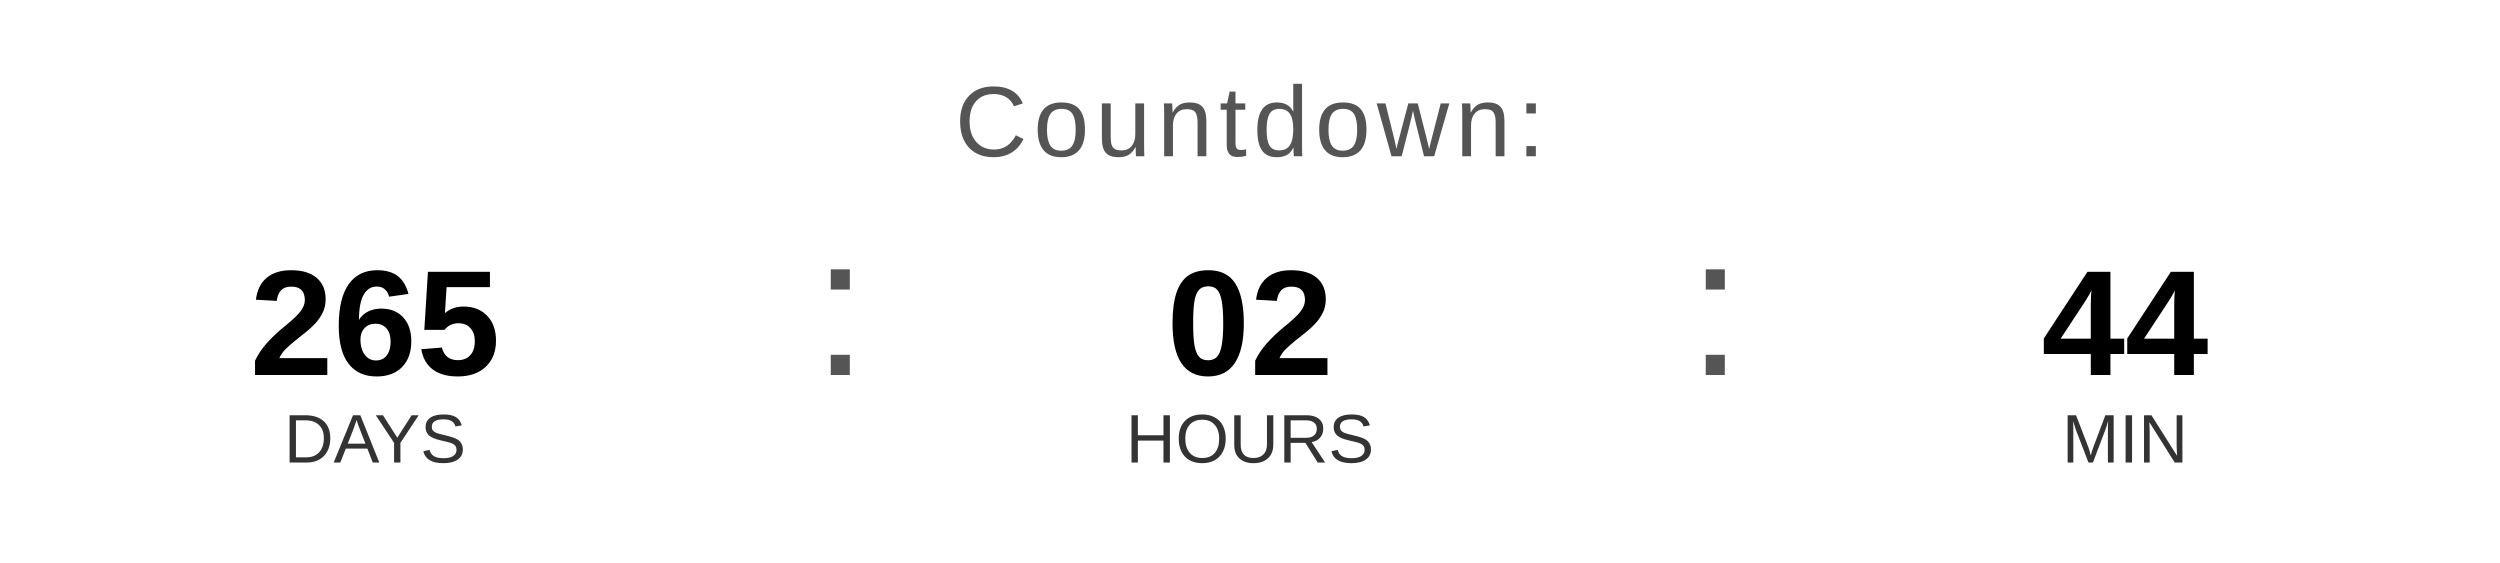
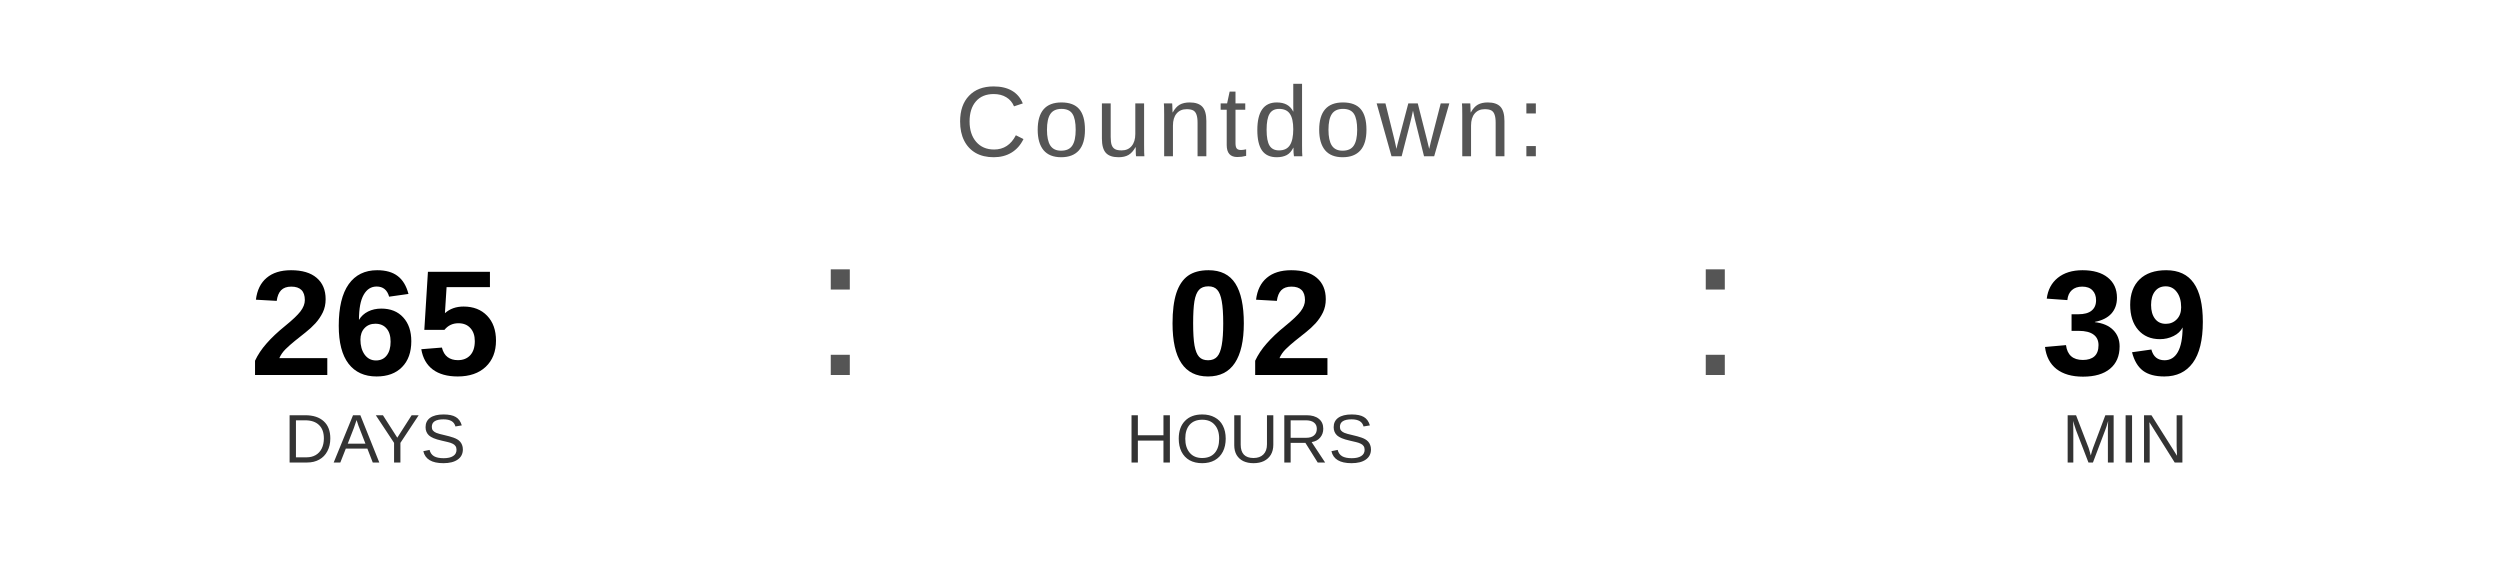
<svg xmlns="http://www.w3.org/2000/svg" width="400" height="90" viewBox="0 0 400 90">
  <text x="200" y="25" font-family="Arial, Helvetica, sans-serif" font-size="16" fill="#555555" text-anchor="middle" letter-spacing="1">
    Countdown:
  </text>
  <text x="60" y="60" font-family="Arial, Helvetica, sans-serif" font-size="24" font-weight="bold" fill="#000000" text-anchor="middle">265</text>
  <text x="60" y="74" font-family="Arial, Helvetica, sans-serif" font-size="11" fill="#333333" text-anchor="middle">DAYS</text>
  <text x="130" y="60" font-family="Arial, sans-serif" font-size="32" fill="#555555">:</text>
  <text x="200" y="60" font-family="Arial, Helvetica, sans-serif" font-size="24" font-weight="bold" fill="#000000" text-anchor="middle">02</text>
  <text x="200" y="74" font-family="Arial, Helvetica, sans-serif" font-size="11" fill="#333333" text-anchor="middle">HOURS</text>
  <text x="270" y="60" font-family="Arial, sans-serif" font-size="32" fill="#555555">:</text>
-   <text x="340" y="60" font-family="Arial, Helvetica, sans-serif" font-size="24" font-weight="bold" fill="#000000" text-anchor="middle">44</text>
+   <text x="340" y="60" font-family="Arial, Helvetica, sans-serif" font-size="24" font-weight="bold" fill="#000000" text-anchor="middle">39</text>
  <text x="340" y="74" font-family="Arial, Helvetica, sans-serif" font-size="11" fill="#333333" text-anchor="middle">MIN</text>
</svg>
